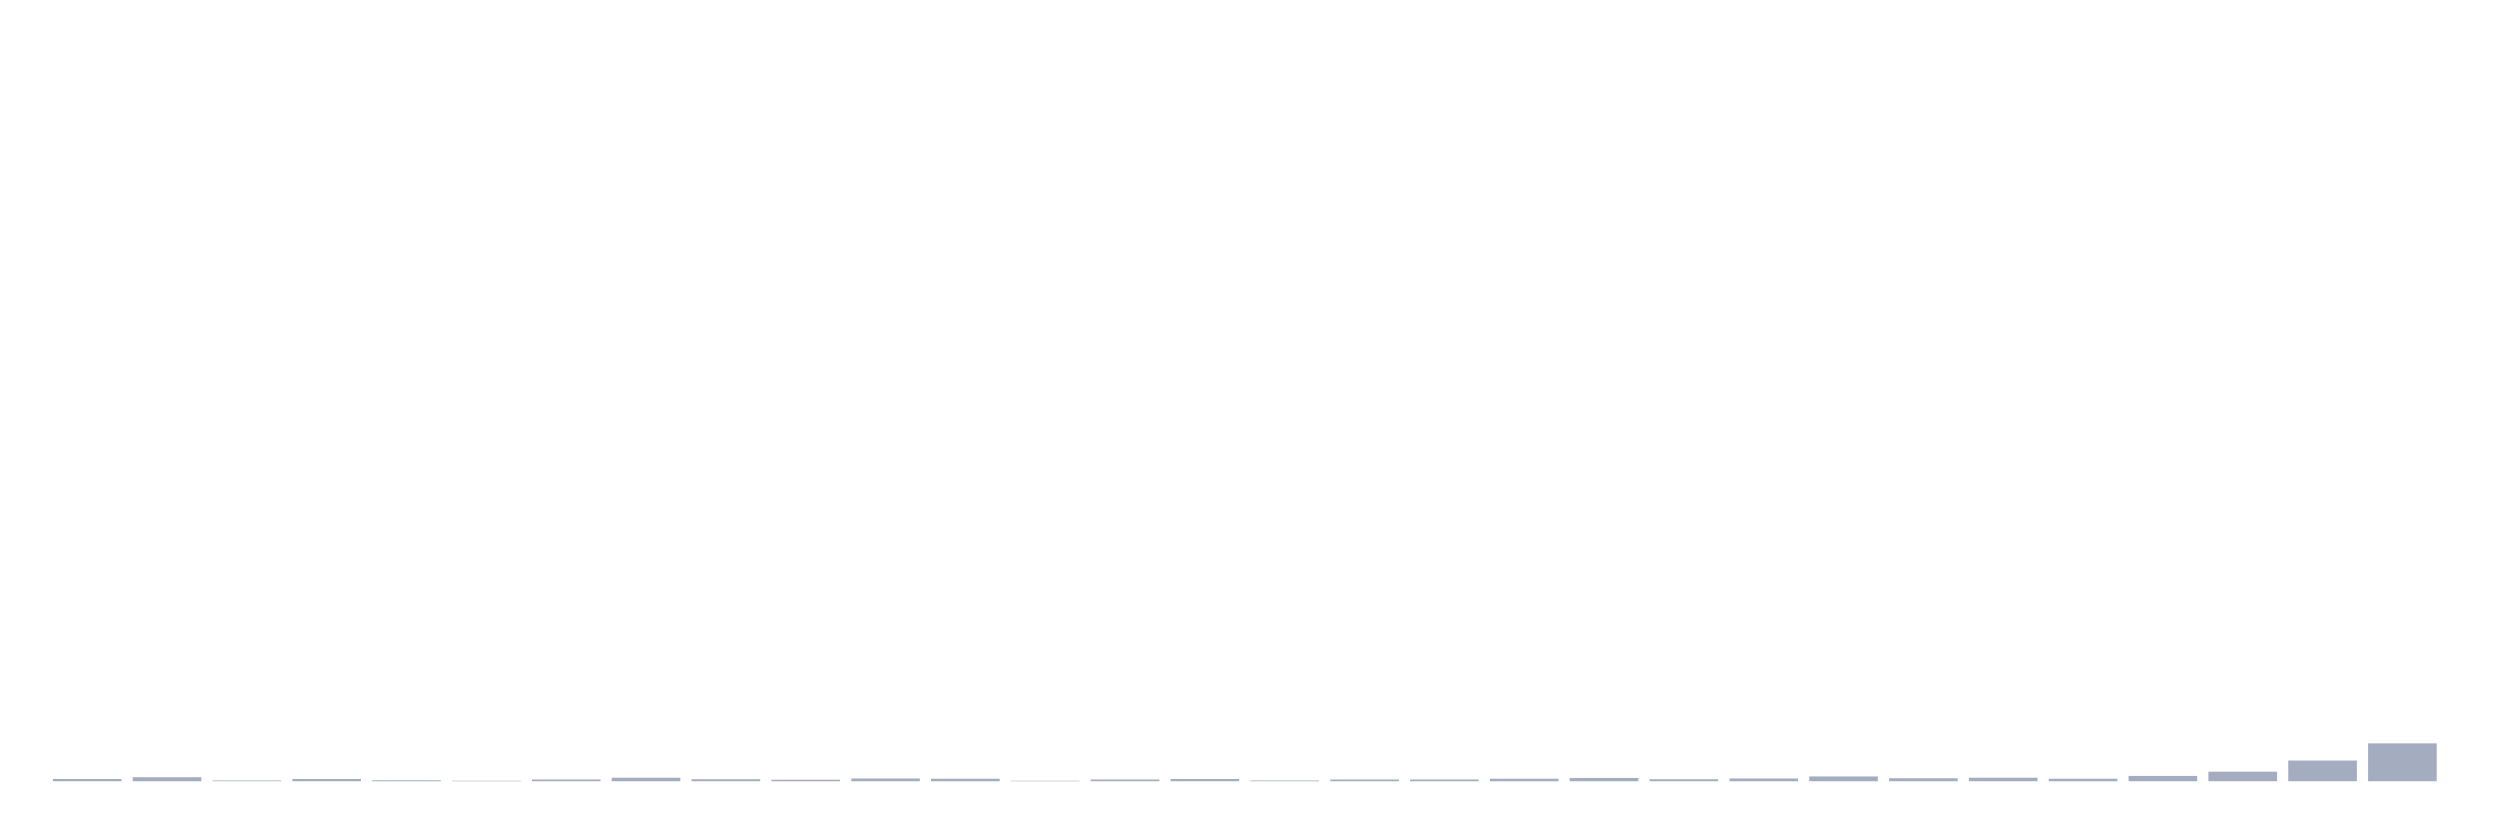
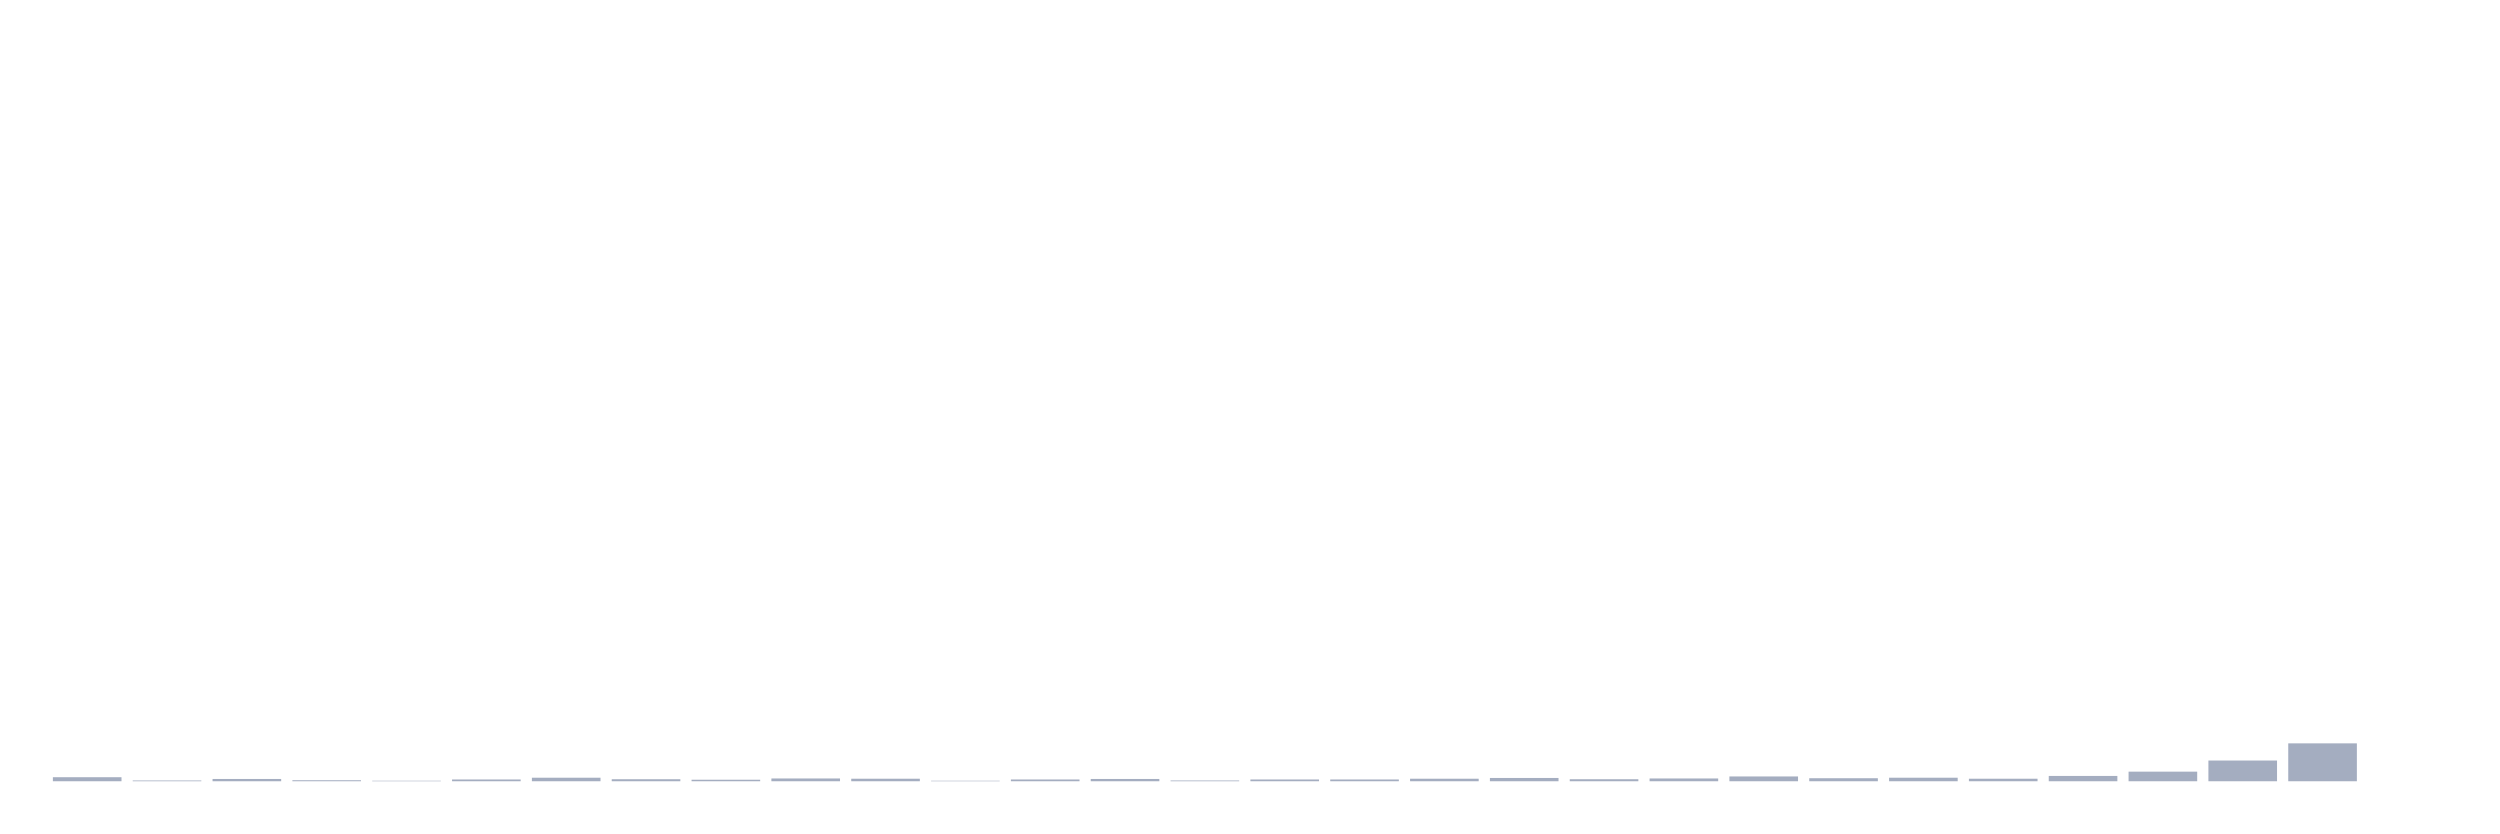
<svg xmlns="http://www.w3.org/2000/svg" viewBox="0 0 480 160">
  <g transform="translate(10,10)">
-     <rect class="bar" x="0.153" width="13.175" y="139.563" height="0.437" fill="rgb(164,173,192)" />
-     <rect class="bar" x="15.482" width="13.175" y="139.224" height="0.776" fill="rgb(164,173,192)" />
-     <rect class="bar" x="30.81" width="13.175" y="139.854" height="0.146" fill="rgb(164,173,192)" />
-     <rect class="bar" x="46.138" width="13.175" y="139.563" height="0.437" fill="rgb(164,173,192)" />
-     <rect class="bar" x="61.466" width="13.175" y="139.806" height="0.194" fill="rgb(164,173,192)" />
-     <rect class="bar" x="76.794" width="13.175" y="139.903" height="0.097" fill="rgb(164,173,192)" />
-     <rect class="bar" x="92.123" width="13.175" y="139.66" height="0.34" fill="rgb(164,173,192)" />
-     <rect class="bar" x="107.451" width="13.175" y="139.321" height="0.679" fill="rgb(164,173,192)" />
-     <rect class="bar" x="122.779" width="13.175" y="139.612" height="0.388" fill="rgb(164,173,192)" />
-     <rect class="bar" x="138.107" width="13.175" y="139.709" height="0.291" fill="rgb(164,173,192)" />
-     <rect class="bar" x="153.436" width="13.175" y="139.466" height="0.534" fill="rgb(164,173,192)" />
-     <rect class="bar" x="168.764" width="13.175" y="139.515" height="0.485" fill="rgb(164,173,192)" />
-     <rect class="bar" x="184.092" width="13.175" y="139.903" height="0.097" fill="rgb(164,173,192)" />
-     <rect class="bar" x="199.42" width="13.175" y="139.66" height="0.34" fill="rgb(164,173,192)" />
-     <rect class="bar" x="214.748" width="13.175" y="139.563" height="0.437" fill="rgb(164,173,192)" />
-     <rect class="bar" x="230.077" width="13.175" y="139.854" height="0.146" fill="rgb(164,173,192)" />
+     <rect class="bar" x="0.153" width="13.175" y="139.224" height="0.776" fill="rgb(164,173,192)" />
+     <rect class="bar" x="15.482" width="13.175" y="139.854" height="0.146" fill="rgb(164,173,192)" />
+     <rect class="bar" x="30.81" width="13.175" y="139.563" height="0.437" fill="rgb(164,173,192)" />
+     <rect class="bar" x="46.138" width="13.175" y="139.806" height="0.194" fill="rgb(164,173,192)" />
+     <rect class="bar" x="61.466" width="13.175" y="139.903" height="0.097" fill="rgb(164,173,192)" />
+     <rect class="bar" x="76.794" width="13.175" y="139.66" height="0.34" fill="rgb(164,173,192)" />
+     <rect class="bar" x="92.123" width="13.175" y="139.321" height="0.679" fill="rgb(164,173,192)" />
+     <rect class="bar" x="107.451" width="13.175" y="139.612" height="0.388" fill="rgb(164,173,192)" />
+     <rect class="bar" x="122.779" width="13.175" y="139.709" height="0.291" fill="rgb(164,173,192)" />
+     <rect class="bar" x="138.107" width="13.175" y="139.466" height="0.534" fill="rgb(164,173,192)" />
+     <rect class="bar" x="153.436" width="13.175" y="139.515" height="0.485" fill="rgb(164,173,192)" />
+     <rect class="bar" x="168.764" width="13.175" y="139.903" height="0.097" fill="rgb(164,173,192)" />
+     <rect class="bar" x="184.092" width="13.175" y="139.66" height="0.34" fill="rgb(164,173,192)" />
+     <rect class="bar" x="199.42" width="13.175" y="139.563" height="0.437" fill="rgb(164,173,192)" />
+     <rect class="bar" x="214.748" width="13.175" y="139.854" height="0.146" fill="rgb(164,173,192)" />
+     <rect class="bar" x="230.077" width="13.175" y="139.66" height="0.34" fill="rgb(164,173,192)" />
    <rect class="bar" x="245.405" width="13.175" y="139.66" height="0.34" fill="rgb(164,173,192)" />
-     <rect class="bar" x="260.733" width="13.175" y="139.66" height="0.34" fill="rgb(164,173,192)" />
-     <rect class="bar" x="276.061" width="13.175" y="139.515" height="0.485" fill="rgb(164,173,192)" />
-     <rect class="bar" x="291.39" width="13.175" y="139.369" height="0.631" fill="rgb(164,173,192)" />
-     <rect class="bar" x="306.718" width="13.175" y="139.612" height="0.388" fill="rgb(164,173,192)" />
-     <rect class="bar" x="322.046" width="13.175" y="139.466" height="0.534" fill="rgb(164,173,192)" />
-     <rect class="bar" x="337.374" width="13.175" y="139.078" height="0.922" fill="rgb(164,173,192)" />
-     <rect class="bar" x="352.702" width="13.175" y="139.418" height="0.582" fill="rgb(164,173,192)" />
-     <rect class="bar" x="368.031" width="13.175" y="139.321" height="0.679" fill="rgb(164,173,192)" />
-     <rect class="bar" x="383.359" width="13.175" y="139.515" height="0.485" fill="rgb(164,173,192)" />
-     <rect class="bar" x="398.687" width="13.175" y="138.981" height="1.019" fill="rgb(164,173,192)" />
-     <rect class="bar" x="414.015" width="13.175" y="138.157" height="1.843" fill="rgb(164,173,192)" />
-     <rect class="bar" x="429.344" width="13.175" y="136.022" height="3.978" fill="rgb(164,173,192)" />
-     <rect class="bar" x="444.672" width="13.175" y="132.724" height="7.276" fill="rgb(164,173,192)" />
+     <rect class="bar" x="260.733" width="13.175" y="139.515" height="0.485" fill="rgb(164,173,192)" />
+     <rect class="bar" x="276.061" width="13.175" y="139.369" height="0.631" fill="rgb(164,173,192)" />
+     <rect class="bar" x="291.39" width="13.175" y="139.612" height="0.388" fill="rgb(164,173,192)" />
+     <rect class="bar" x="306.718" width="13.175" y="139.466" height="0.534" fill="rgb(164,173,192)" />
+     <rect class="bar" x="322.046" width="13.175" y="139.078" height="0.922" fill="rgb(164,173,192)" />
+     <rect class="bar" x="337.374" width="13.175" y="139.418" height="0.582" fill="rgb(164,173,192)" />
+     <rect class="bar" x="352.702" width="13.175" y="139.321" height="0.679" fill="rgb(164,173,192)" />
+     <rect class="bar" x="368.031" width="13.175" y="139.515" height="0.485" fill="rgb(164,173,192)" />
+     <rect class="bar" x="383.359" width="13.175" y="138.981" height="1.019" fill="rgb(164,173,192)" />
+     <rect class="bar" x="398.687" width="13.175" y="138.157" height="1.843" fill="rgb(164,173,192)" />
+     <rect class="bar" x="414.015" width="13.175" y="136.022" height="3.978" fill="rgb(164,173,192)" />
+     <rect class="bar" x="429.344" width="13.175" y="132.724" height="7.276" fill="rgb(164,173,192)" />
+     <rect class="bar" x="444.672" width="13.175" y="140" height="0" fill="rgb(164,173,192)" />
  </g>
</svg>
